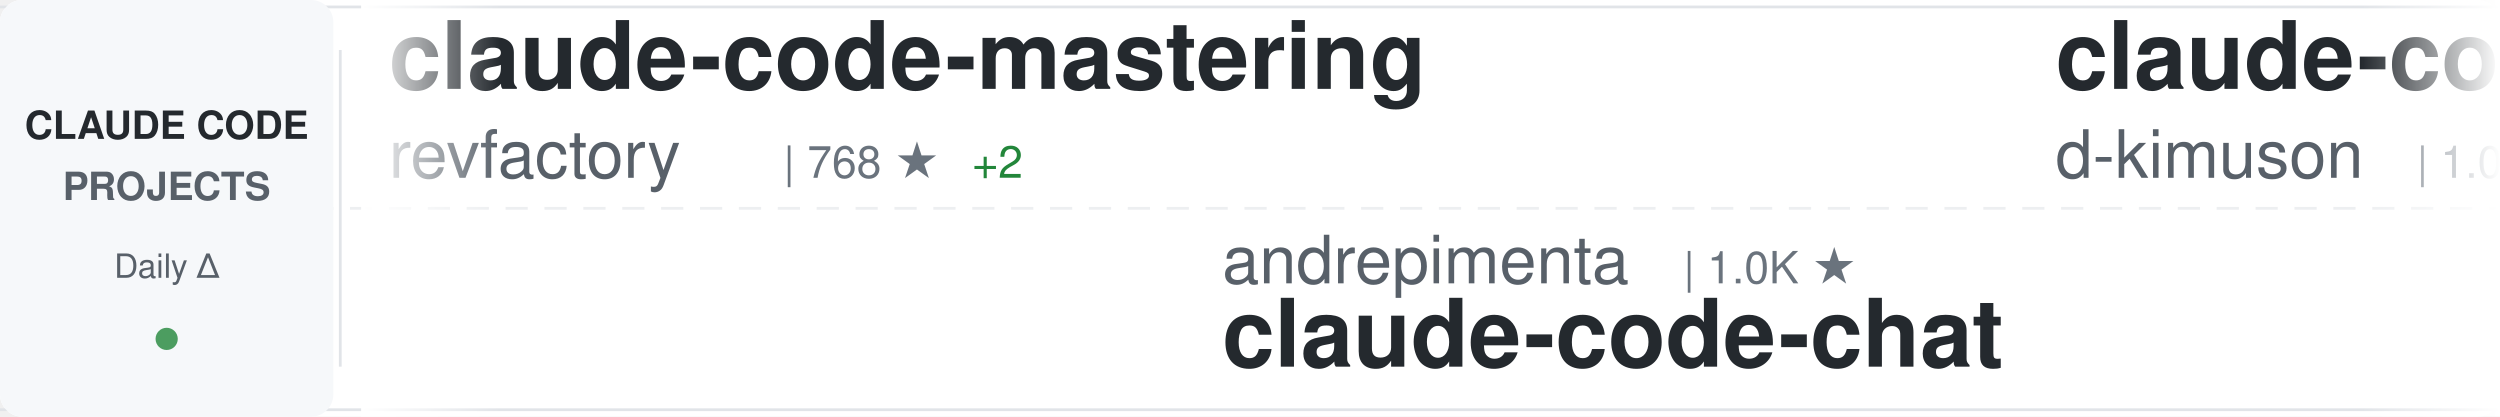
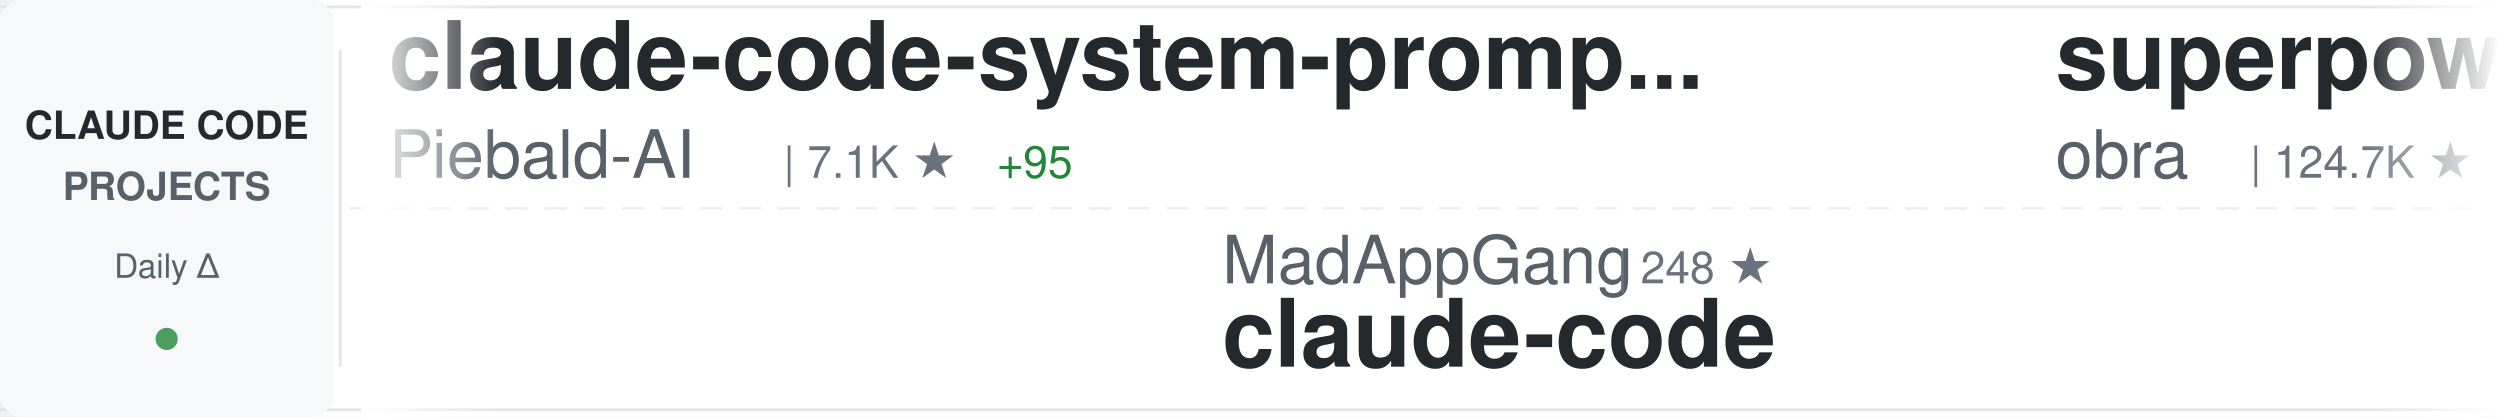
<svg xmlns="http://www.w3.org/2000/svg" width="900" height="150">
  <defs>
    <linearGradient id="awesomeLeftFade" x1="0%" y1="0%" x2="100%" y2="0%">
      <stop offset="0%" style="stop-color:#ffffff;stop-opacity:1" />
      <stop offset="100%" style="stop-color:#ffffff;stop-opacity:0" />
    </linearGradient>
    <linearGradient id="awesomeRightFade" x1="0%" y1="0%" x2="100%" y2="0%">
      <stop offset="0%" style="stop-color:#ffffff;stop-opacity:0" />
      <stop offset="100%" style="stop-color:#ffffff;stop-opacity:1" />
    </linearGradient>
  </defs>
  <rect width="900" height="150" fill="#ffffff" rx="8" />
  <rect x="0" y="2" width="900" height="1" fill="#e1e4e8" />
  <rect x="0" y="147" width="900" height="1" fill="#e1e4e8" />
  <line x1="0" y1="75" x2="900" y2="75" stroke="#e1e4e8" stroke-width="1" stroke-dasharray="8 6" opacity="0.6" />
  <rect x="0" y="0" width="120" height="150" fill="#f6f8fa" rx="8" />
  <text x="60" y="50" font-family="-apple-system, BlinkMacSystemFont, 'Segoe UI', Helvetica, Arial, sans-serif" font-size="14" font-weight="600" fill="#24292e" text-anchor="middle">CLAUDE CODE</text>
  <text x="60" y="72" font-family="-apple-system, BlinkMacSystemFont, 'Segoe UI', Helvetica, Arial, sans-serif" font-size="14" font-weight="600" fill="#586069" text-anchor="middle">PROJECTS</text>
  <text x="60" y="100" font-family="-apple-system, BlinkMacSystemFont, 'Segoe UI', Helvetica, Arial, sans-serif" font-size="12" font-weight="500" fill="#586069" text-anchor="middle">Daily Δ</text>
  <circle cx="60" cy="122" r="4" fill="#22863a" opacity="0.8" />
  <rect x="122" y="18" width="1" height="114" fill="#e1e4e8" />
  <clipPath id="awesomeTickerClip">
    <rect x="130" y="0" width="770" height="150" />
  </clipPath>
  <g clip-path="url(#awesomeTickerClip)">
    <g id="awesomeTickerItems">
      <animateTransform attributeName="transform" attributeType="XML" type="translate" from="0 0" to="-3000 0" dur="54s" repeatCount="indefinite" />
      <g transform="translate(0, 0)">
-         <text x="140" y="32" font-family="-apple-system, BlinkMacSystemFont, 'Segoe UI', Helvetica, Arial, sans-serif" font-size="34" font-weight="600" fill="#24292e">claude-code-mastering</text>
-         <text x="140" y="64" font-family="-apple-system, BlinkMacSystemFont, 'Segoe UI', Helvetica, Arial, sans-serif" font-size="24" font-weight="400" fill="#586069">revfactory</text>
-         <text x="282" y="64" font-family="-apple-system, BlinkMacSystemFont, 'Segoe UI', Helvetica, Arial, sans-serif" font-size="16" font-weight="500" fill="#6a737d">| 768 ★</text>
-         <text x="350" y="64" font-family="-apple-system, BlinkMacSystemFont, 'Segoe UI', Helvetica, Arial, sans-serif" font-size="16" font-weight="500" fill="#22863a"> +2</text>
+         <text x="140" y="32" font-family="-apple-system, BlinkMacSystemFont, 'Segoe UI', Helvetica, Arial, sans-serif" font-size="34" font-weight="600" fill="#24292e">claude-code-system-promp...</text>
+         <text x="140" y="64" font-family="-apple-system, BlinkMacSystemFont, 'Segoe UI', Helvetica, Arial, sans-serif" font-size="24" font-weight="400" fill="#586069">Piebald-AI</text>
+         <text x="282" y="64" font-family="-apple-system, BlinkMacSystemFont, 'Segoe UI', Helvetica, Arial, sans-serif" font-size="16" font-weight="500" fill="#6a737d">| 7.1K ★</text>
+         <text x="359" y="64" font-family="-apple-system, BlinkMacSystemFont, 'Segoe UI', Helvetica, Arial, sans-serif" font-size="16" font-weight="500" fill="#22863a"> +95</text>
      </g>
      <g transform="translate(300, 0)">
-         <text x="140" y="102" font-family="-apple-system, BlinkMacSystemFont, 'Segoe UI', Helvetica, Arial, sans-serif" font-size="24" font-weight="400" fill="#586069">andrepimenta</text>
-         <text x="306" y="102" font-family="-apple-system, BlinkMacSystemFont, 'Segoe UI', Helvetica, Arial, sans-serif" font-size="16" font-weight="500" fill="#6a737d">| 1.0K ★</text>
-         <text x="140" y="132" font-family="-apple-system, BlinkMacSystemFont, 'Segoe UI', Helvetica, Arial, sans-serif" font-size="34" font-weight="600" fill="#24292e">claude-code-chat</text>
+         <text x="140" y="102" font-family="-apple-system, BlinkMacSystemFont, 'Segoe UI', Helvetica, Arial, sans-serif" font-size="24" font-weight="400" fill="#586069">MadAppGang</text>
+         <text x="282" y="102" font-family="-apple-system, BlinkMacSystemFont, 'Segoe UI', Helvetica, Arial, sans-serif" font-size="16" font-weight="500" fill="#6a737d">| 248 ★</text>
+         <text x="140" y="132" font-family="-apple-system, BlinkMacSystemFont, 'Segoe UI', Helvetica, Arial, sans-serif" font-size="34" font-weight="600" fill="#24292e">claude-code</text>
      </g>
      <g transform="translate(600, 0)">
-         <text x="140" y="32" font-family="-apple-system, BlinkMacSystemFont, 'Segoe UI', Helvetica, Arial, sans-serif" font-size="34" font-weight="600" fill="#24292e">claude-code-viewer</text>
-         <text x="140" y="64" font-family="-apple-system, BlinkMacSystemFont, 'Segoe UI', Helvetica, Arial, sans-serif" font-size="24" font-weight="400" fill="#586069">d-kimuson</text>
-         <text x="270" y="64" font-family="-apple-system, BlinkMacSystemFont, 'Segoe UI', Helvetica, Arial, sans-serif" font-size="16" font-weight="500" fill="#6a737d">| 1.0K ★</text>
+         <text x="140" y="32" font-family="-apple-system, BlinkMacSystemFont, 'Segoe UI', Helvetica, Arial, sans-serif" font-size="34" font-weight="600" fill="#24292e">superpowers</text>
+         <text x="140" y="64" font-family="-apple-system, BlinkMacSystemFont, 'Segoe UI', Helvetica, Arial, sans-serif" font-size="24" font-weight="400" fill="#586069">obra</text>
+         <text x="210" y="64" font-family="-apple-system, BlinkMacSystemFont, 'Segoe UI', Helvetica, Arial, sans-serif" font-size="16" font-weight="500" fill="#6a737d">| 124.7K ★</text>
+         <text x="305" y="64" font-family="-apple-system, BlinkMacSystemFont, 'Segoe UI', Helvetica, Arial, sans-serif" font-size="16" font-weight="500" fill="#22863a"> +2.8K</text>
      </g>
      <g transform="translate(900, 0)">
-         <text x="140" y="102" font-family="-apple-system, BlinkMacSystemFont, 'Segoe UI', Helvetica, Arial, sans-serif" font-size="24" font-weight="400" fill="#586069">fuergaosi233</text>
-         <text x="306" y="102" font-family="-apple-system, BlinkMacSystemFont, 'Segoe UI', Helvetica, Arial, sans-serif" font-size="16" font-weight="500" fill="#6a737d">| 2.3K ★</text>
-         <text x="383" y="102" font-family="-apple-system, BlinkMacSystemFont, 'Segoe UI', Helvetica, Arial, sans-serif" font-size="16" font-weight="500" fill="#22863a"> +9</text>
-         <text x="140" y="132" font-family="-apple-system, BlinkMacSystemFont, 'Segoe UI', Helvetica, Arial, sans-serif" font-size="34" font-weight="600" fill="#24292e">claude-code-proxy</text>
+         <text x="140" y="102" font-family="-apple-system, BlinkMacSystemFont, 'Segoe UI', Helvetica, Arial, sans-serif" font-size="24" font-weight="400" fill="#586069">ccplugins</text>
+         <text x="270" y="102" font-family="-apple-system, BlinkMacSystemFont, 'Segoe UI', Helvetica, Arial, sans-serif" font-size="16" font-weight="500" fill="#6a737d">| 656 ★</text>
+         <text x="338" y="102" font-family="-apple-system, BlinkMacSystemFont, 'Segoe UI', Helvetica, Arial, sans-serif" font-size="16" font-weight="500" fill="#22863a"> +3</text>
+         <text x="140" y="132" font-family="-apple-system, BlinkMacSystemFont, 'Segoe UI', Helvetica, Arial, sans-serif" font-size="34" font-weight="600" fill="#24292e">awesome-claude-code-plug...</text>
      </g>
      <g transform="translate(1200, 0)">
-         <text x="140" y="32" font-family="-apple-system, BlinkMacSystemFont, 'Segoe UI', Helvetica, Arial, sans-serif" font-size="34" font-weight="600" fill="#24292e">claude-code-plugins-plus...</text>
-         <text x="140" y="64" font-family="-apple-system, BlinkMacSystemFont, 'Segoe UI', Helvetica, Arial, sans-serif" font-size="24" font-weight="400" fill="#586069">jeremylongshore</text>
-         <text x="342" y="64" font-family="-apple-system, BlinkMacSystemFont, 'Segoe UI', Helvetica, Arial, sans-serif" font-size="16" font-weight="500" fill="#6a737d">| 1.8K ★</text>
-         <text x="419" y="64" font-family="-apple-system, BlinkMacSystemFont, 'Segoe UI', Helvetica, Arial, sans-serif" font-size="16" font-weight="500" fill="#22863a"> +10</text>
+         <text x="140" y="32" font-family="-apple-system, BlinkMacSystemFont, 'Segoe UI', Helvetica, Arial, sans-serif" font-size="34" font-weight="600" fill="#24292e">claude-code-showcase</text>
+         <text x="140" y="64" font-family="-apple-system, BlinkMacSystemFont, 'Segoe UI', Helvetica, Arial, sans-serif" font-size="24" font-weight="400" fill="#586069">ChrisWiles</text>
+         <text x="282" y="64" font-family="-apple-system, BlinkMacSystemFont, 'Segoe UI', Helvetica, Arial, sans-serif" font-size="16" font-weight="500" fill="#6a737d">| 5.6K ★</text>
+         <text x="359" y="64" font-family="-apple-system, BlinkMacSystemFont, 'Segoe UI', Helvetica, Arial, sans-serif" font-size="16" font-weight="500" fill="#22863a"> +10</text>
      </g>
      <g transform="translate(1500, 0)">
-         <text x="140" y="102" font-family="-apple-system, BlinkMacSystemFont, 'Segoe UI', Helvetica, Arial, sans-serif" font-size="24" font-weight="400" fill="#586069">anthropics</text>
-         <text x="282" y="102" font-family="-apple-system, BlinkMacSystemFont, 'Segoe UI', Helvetica, Arial, sans-serif" font-size="16" font-weight="500" fill="#6a737d">| 6.7K ★</text>
-         <text x="359" y="102" font-family="-apple-system, BlinkMacSystemFont, 'Segoe UI', Helvetica, Arial, sans-serif" font-size="16" font-weight="500" fill="#22863a"> +26</text>
-         <text x="140" y="132" font-family="-apple-system, BlinkMacSystemFont, 'Segoe UI', Helvetica, Arial, sans-serif" font-size="34" font-weight="600" fill="#24292e">claude-code-action</text>
+         <text x="140" y="102" font-family="-apple-system, BlinkMacSystemFont, 'Segoe UI', Helvetica, Arial, sans-serif" font-size="24" font-weight="400" fill="#586069">opactorai</text>
+         <text x="270" y="102" font-family="-apple-system, BlinkMacSystemFont, 'Segoe UI', Helvetica, Arial, sans-serif" font-size="16" font-weight="500" fill="#6a737d">| 3.8K ★</text>
+         <text x="347" y="102" font-family="-apple-system, BlinkMacSystemFont, 'Segoe UI', Helvetica, Arial, sans-serif" font-size="16" font-weight="500" fill="#22863a"> +3</text>
+         <text x="140" y="132" font-family="-apple-system, BlinkMacSystemFont, 'Segoe UI', Helvetica, Arial, sans-serif" font-size="34" font-weight="600" fill="#24292e">Claudable</text>
      </g>
      <g transform="translate(1800, 0)">
-         <text x="140" y="32" font-family="-apple-system, BlinkMacSystemFont, 'Segoe UI', Helvetica, Arial, sans-serif" font-size="34" font-weight="600" fill="#24292e">claude-code-security-rev...</text>
-         <text x="140" y="64" font-family="-apple-system, BlinkMacSystemFont, 'Segoe UI', Helvetica, Arial, sans-serif" font-size="24" font-weight="400" fill="#586069">anthropics</text>
-         <text x="282" y="64" font-family="-apple-system, BlinkMacSystemFont, 'Segoe UI', Helvetica, Arial, sans-serif" font-size="16" font-weight="500" fill="#6a737d">| 4.1K ★</text>
-         <text x="359" y="64" font-family="-apple-system, BlinkMacSystemFont, 'Segoe UI', Helvetica, Arial, sans-serif" font-size="16" font-weight="500" fill="#22863a"> +19</text>
+         <text x="140" y="32" font-family="-apple-system, BlinkMacSystemFont, 'Segoe UI', Helvetica, Arial, sans-serif" font-size="34" font-weight="600" fill="#24292e">obsidian-skills</text>
+         <text x="140" y="64" font-family="-apple-system, BlinkMacSystemFont, 'Segoe UI', Helvetica, Arial, sans-serif" font-size="24" font-weight="400" fill="#586069">kepano</text>
+         <text x="234" y="64" font-family="-apple-system, BlinkMacSystemFont, 'Segoe UI', Helvetica, Arial, sans-serif" font-size="16" font-weight="500" fill="#6a737d">| 18.3K ★</text>
+         <text x="320" y="64" font-family="-apple-system, BlinkMacSystemFont, 'Segoe UI', Helvetica, Arial, sans-serif" font-size="16" font-weight="500" fill="#22863a"> +295</text>
      </g>
      <g transform="translate(2100, 0)">
-         <text x="140" y="102" font-family="-apple-system, BlinkMacSystemFont, 'Segoe UI', Helvetica, Arial, sans-serif" font-size="24" font-weight="400" fill="#586069">frankbria</text>
-         <text x="270" y="102" font-family="-apple-system, BlinkMacSystemFont, 'Segoe UI', Helvetica, Arial, sans-serif" font-size="16" font-weight="500" fill="#6a737d">| 8.3K ★</text>
-         <text x="347" y="102" font-family="-apple-system, BlinkMacSystemFont, 'Segoe UI', Helvetica, Arial, sans-serif" font-size="16" font-weight="500" fill="#22863a"> +24</text>
-         <text x="140" y="132" font-family="-apple-system, BlinkMacSystemFont, 'Segoe UI', Helvetica, Arial, sans-serif" font-size="34" font-weight="600" fill="#24292e">ralph-claude-code</text>
+         <text x="140" y="102" font-family="-apple-system, BlinkMacSystemFont, 'Segoe UI', Helvetica, Arial, sans-serif" font-size="24" font-weight="400" fill="#586069">disler</text>
+         <text x="234" y="102" font-family="-apple-system, BlinkMacSystemFont, 'Segoe UI', Helvetica, Arial, sans-serif" font-size="16" font-weight="500" fill="#6a737d">| 1.3K ★</text>
+         <text x="311" y="102" font-family="-apple-system, BlinkMacSystemFont, 'Segoe UI', Helvetica, Arial, sans-serif" font-size="16" font-weight="500" fill="#22863a"> +6</text>
+         <text x="140" y="132" font-family="-apple-system, BlinkMacSystemFont, 'Segoe UI', Helvetica, Arial, sans-serif" font-size="34" font-weight="600" fill="#24292e">claude-code-hooks-multi-...</text>
      </g>
      <g transform="translate(2400, 0)">
-         <text x="140" y="32" font-family="-apple-system, BlinkMacSystemFont, 'Segoe UI', Helvetica, Arial, sans-serif" font-size="34" font-weight="600" fill="#24292e">Claude-Code</text>
-         <text x="140" y="64" font-family="-apple-system, BlinkMacSystemFont, 'Segoe UI', Helvetica, Arial, sans-serif" font-size="24" font-weight="400" fill="#586069">lyconear</text>
-         <text x="258" y="64" font-family="-apple-system, BlinkMacSystemFont, 'Segoe UI', Helvetica, Arial, sans-serif" font-size="16" font-weight="500" fill="#6a737d">| 4 ★</text>
+         <text x="140" y="32" font-family="-apple-system, BlinkMacSystemFont, 'Segoe UI', Helvetica, Arial, sans-serif" font-size="34" font-weight="600" fill="#24292e">Claude-Code-Communicatio...</text>
+         <text x="140" y="64" font-family="-apple-system, BlinkMacSystemFont, 'Segoe UI', Helvetica, Arial, sans-serif" font-size="24" font-weight="400" fill="#586069">nishimoto265</text>
+         <text x="306" y="64" font-family="-apple-system, BlinkMacSystemFont, 'Segoe UI', Helvetica, Arial, sans-serif" font-size="16" font-weight="500" fill="#6a737d">| 495 ★</text>
      </g>
      <g transform="translate(2700, 0)">
-         <text x="140" y="102" font-family="-apple-system, BlinkMacSystemFont, 'Segoe UI', Helvetica, Arial, sans-serif" font-size="24" font-weight="400" fill="#586069">opactorai</text>
-         <text x="270" y="102" font-family="-apple-system, BlinkMacSystemFont, 'Segoe UI', Helvetica, Arial, sans-serif" font-size="16" font-weight="500" fill="#6a737d">| 3.8K ★</text>
-         <text x="347" y="102" font-family="-apple-system, BlinkMacSystemFont, 'Segoe UI', Helvetica, Arial, sans-serif" font-size="16" font-weight="500" fill="#22863a"> +5</text>
-         <text x="140" y="132" font-family="-apple-system, BlinkMacSystemFont, 'Segoe UI', Helvetica, Arial, sans-serif" font-size="34" font-weight="600" fill="#24292e">Claudable</text>
+         <text x="140" y="102" font-family="-apple-system, BlinkMacSystemFont, 'Segoe UI', Helvetica, Arial, sans-serif" font-size="24" font-weight="400" fill="#586069">peterkrueck</text>
+         <text x="294" y="102" font-family="-apple-system, BlinkMacSystemFont, 'Segoe UI', Helvetica, Arial, sans-serif" font-size="16" font-weight="500" fill="#6a737d">| 1.3K ★</text>
+         <text x="371" y="102" font-family="-apple-system, BlinkMacSystemFont, 'Segoe UI', Helvetica, Arial, sans-serif" font-size="16" font-weight="500" fill="#22863a"> +3</text>
+         <text x="140" y="132" font-family="-apple-system, BlinkMacSystemFont, 'Segoe UI', Helvetica, Arial, sans-serif" font-size="34" font-weight="600" fill="#24292e">Claude-Code-Development-...</text>
      </g>
      <g transform="translate(3000, 0)">
-         <text x="140" y="32" font-family="-apple-system, BlinkMacSystemFont, 'Segoe UI', Helvetica, Arial, sans-serif" font-size="34" font-weight="600" fill="#24292e">claude-code-mastering</text>
-         <text x="140" y="64" font-family="-apple-system, BlinkMacSystemFont, 'Segoe UI', Helvetica, Arial, sans-serif" font-size="24" font-weight="400" fill="#586069">revfactory</text>
-         <text x="282" y="64" font-family="-apple-system, BlinkMacSystemFont, 'Segoe UI', Helvetica, Arial, sans-serif" font-size="16" font-weight="500" fill="#6a737d">| 768 ★</text>
-         <text x="350" y="64" font-family="-apple-system, BlinkMacSystemFont, 'Segoe UI', Helvetica, Arial, sans-serif" font-size="16" font-weight="500" fill="#22863a"> +2</text>
+         <text x="140" y="32" font-family="-apple-system, BlinkMacSystemFont, 'Segoe UI', Helvetica, Arial, sans-serif" font-size="34" font-weight="600" fill="#24292e">claude-code-system-promp...</text>
+         <text x="140" y="64" font-family="-apple-system, BlinkMacSystemFont, 'Segoe UI', Helvetica, Arial, sans-serif" font-size="24" font-weight="400" fill="#586069">Piebald-AI</text>
+         <text x="282" y="64" font-family="-apple-system, BlinkMacSystemFont, 'Segoe UI', Helvetica, Arial, sans-serif" font-size="16" font-weight="500" fill="#6a737d">| 7.1K ★</text>
+         <text x="359" y="64" font-family="-apple-system, BlinkMacSystemFont, 'Segoe UI', Helvetica, Arial, sans-serif" font-size="16" font-weight="500" fill="#22863a"> +95</text>
      </g>
      <g transform="translate(3300, 0)">
-         <text x="140" y="102" font-family="-apple-system, BlinkMacSystemFont, 'Segoe UI', Helvetica, Arial, sans-serif" font-size="24" font-weight="400" fill="#586069">andrepimenta</text>
-         <text x="306" y="102" font-family="-apple-system, BlinkMacSystemFont, 'Segoe UI', Helvetica, Arial, sans-serif" font-size="16" font-weight="500" fill="#6a737d">| 1.0K ★</text>
-         <text x="140" y="132" font-family="-apple-system, BlinkMacSystemFont, 'Segoe UI', Helvetica, Arial, sans-serif" font-size="34" font-weight="600" fill="#24292e">claude-code-chat</text>
+         <text x="140" y="102" font-family="-apple-system, BlinkMacSystemFont, 'Segoe UI', Helvetica, Arial, sans-serif" font-size="24" font-weight="400" fill="#586069">MadAppGang</text>
+         <text x="282" y="102" font-family="-apple-system, BlinkMacSystemFont, 'Segoe UI', Helvetica, Arial, sans-serif" font-size="16" font-weight="500" fill="#6a737d">| 248 ★</text>
+         <text x="140" y="132" font-family="-apple-system, BlinkMacSystemFont, 'Segoe UI', Helvetica, Arial, sans-serif" font-size="34" font-weight="600" fill="#24292e">claude-code</text>
      </g>
      <g transform="translate(3600, 0)">
-         <text x="140" y="32" font-family="-apple-system, BlinkMacSystemFont, 'Segoe UI', Helvetica, Arial, sans-serif" font-size="34" font-weight="600" fill="#24292e">claude-code-viewer</text>
-         <text x="140" y="64" font-family="-apple-system, BlinkMacSystemFont, 'Segoe UI', Helvetica, Arial, sans-serif" font-size="24" font-weight="400" fill="#586069">d-kimuson</text>
-         <text x="270" y="64" font-family="-apple-system, BlinkMacSystemFont, 'Segoe UI', Helvetica, Arial, sans-serif" font-size="16" font-weight="500" fill="#6a737d">| 1.0K ★</text>
+         <text x="140" y="32" font-family="-apple-system, BlinkMacSystemFont, 'Segoe UI', Helvetica, Arial, sans-serif" font-size="34" font-weight="600" fill="#24292e">superpowers</text>
+         <text x="140" y="64" font-family="-apple-system, BlinkMacSystemFont, 'Segoe UI', Helvetica, Arial, sans-serif" font-size="24" font-weight="400" fill="#586069">obra</text>
+         <text x="210" y="64" font-family="-apple-system, BlinkMacSystemFont, 'Segoe UI', Helvetica, Arial, sans-serif" font-size="16" font-weight="500" fill="#6a737d">| 124.7K ★</text>
+         <text x="305" y="64" font-family="-apple-system, BlinkMacSystemFont, 'Segoe UI', Helvetica, Arial, sans-serif" font-size="16" font-weight="500" fill="#22863a"> +2.8K</text>
      </g>
      <g transform="translate(3900, 0)">
-         <text x="140" y="102" font-family="-apple-system, BlinkMacSystemFont, 'Segoe UI', Helvetica, Arial, sans-serif" font-size="24" font-weight="400" fill="#586069">fuergaosi233</text>
-         <text x="306" y="102" font-family="-apple-system, BlinkMacSystemFont, 'Segoe UI', Helvetica, Arial, sans-serif" font-size="16" font-weight="500" fill="#6a737d">| 2.3K ★</text>
-         <text x="383" y="102" font-family="-apple-system, BlinkMacSystemFont, 'Segoe UI', Helvetica, Arial, sans-serif" font-size="16" font-weight="500" fill="#22863a"> +9</text>
-         <text x="140" y="132" font-family="-apple-system, BlinkMacSystemFont, 'Segoe UI', Helvetica, Arial, sans-serif" font-size="34" font-weight="600" fill="#24292e">claude-code-proxy</text>
+         <text x="140" y="102" font-family="-apple-system, BlinkMacSystemFont, 'Segoe UI', Helvetica, Arial, sans-serif" font-size="24" font-weight="400" fill="#586069">ccplugins</text>
+         <text x="270" y="102" font-family="-apple-system, BlinkMacSystemFont, 'Segoe UI', Helvetica, Arial, sans-serif" font-size="16" font-weight="500" fill="#6a737d">| 656 ★</text>
+         <text x="338" y="102" font-family="-apple-system, BlinkMacSystemFont, 'Segoe UI', Helvetica, Arial, sans-serif" font-size="16" font-weight="500" fill="#22863a"> +3</text>
+         <text x="140" y="132" font-family="-apple-system, BlinkMacSystemFont, 'Segoe UI', Helvetica, Arial, sans-serif" font-size="34" font-weight="600" fill="#24292e">awesome-claude-code-plug...</text>
      </g>
    </g>
  </g>
  <rect x="130" y="0" width="50" height="150" fill="url(#awesomeLeftFade)" />
  <rect x="850" y="0" width="50" height="150" fill="url(#awesomeRightFade)" />
</svg>
